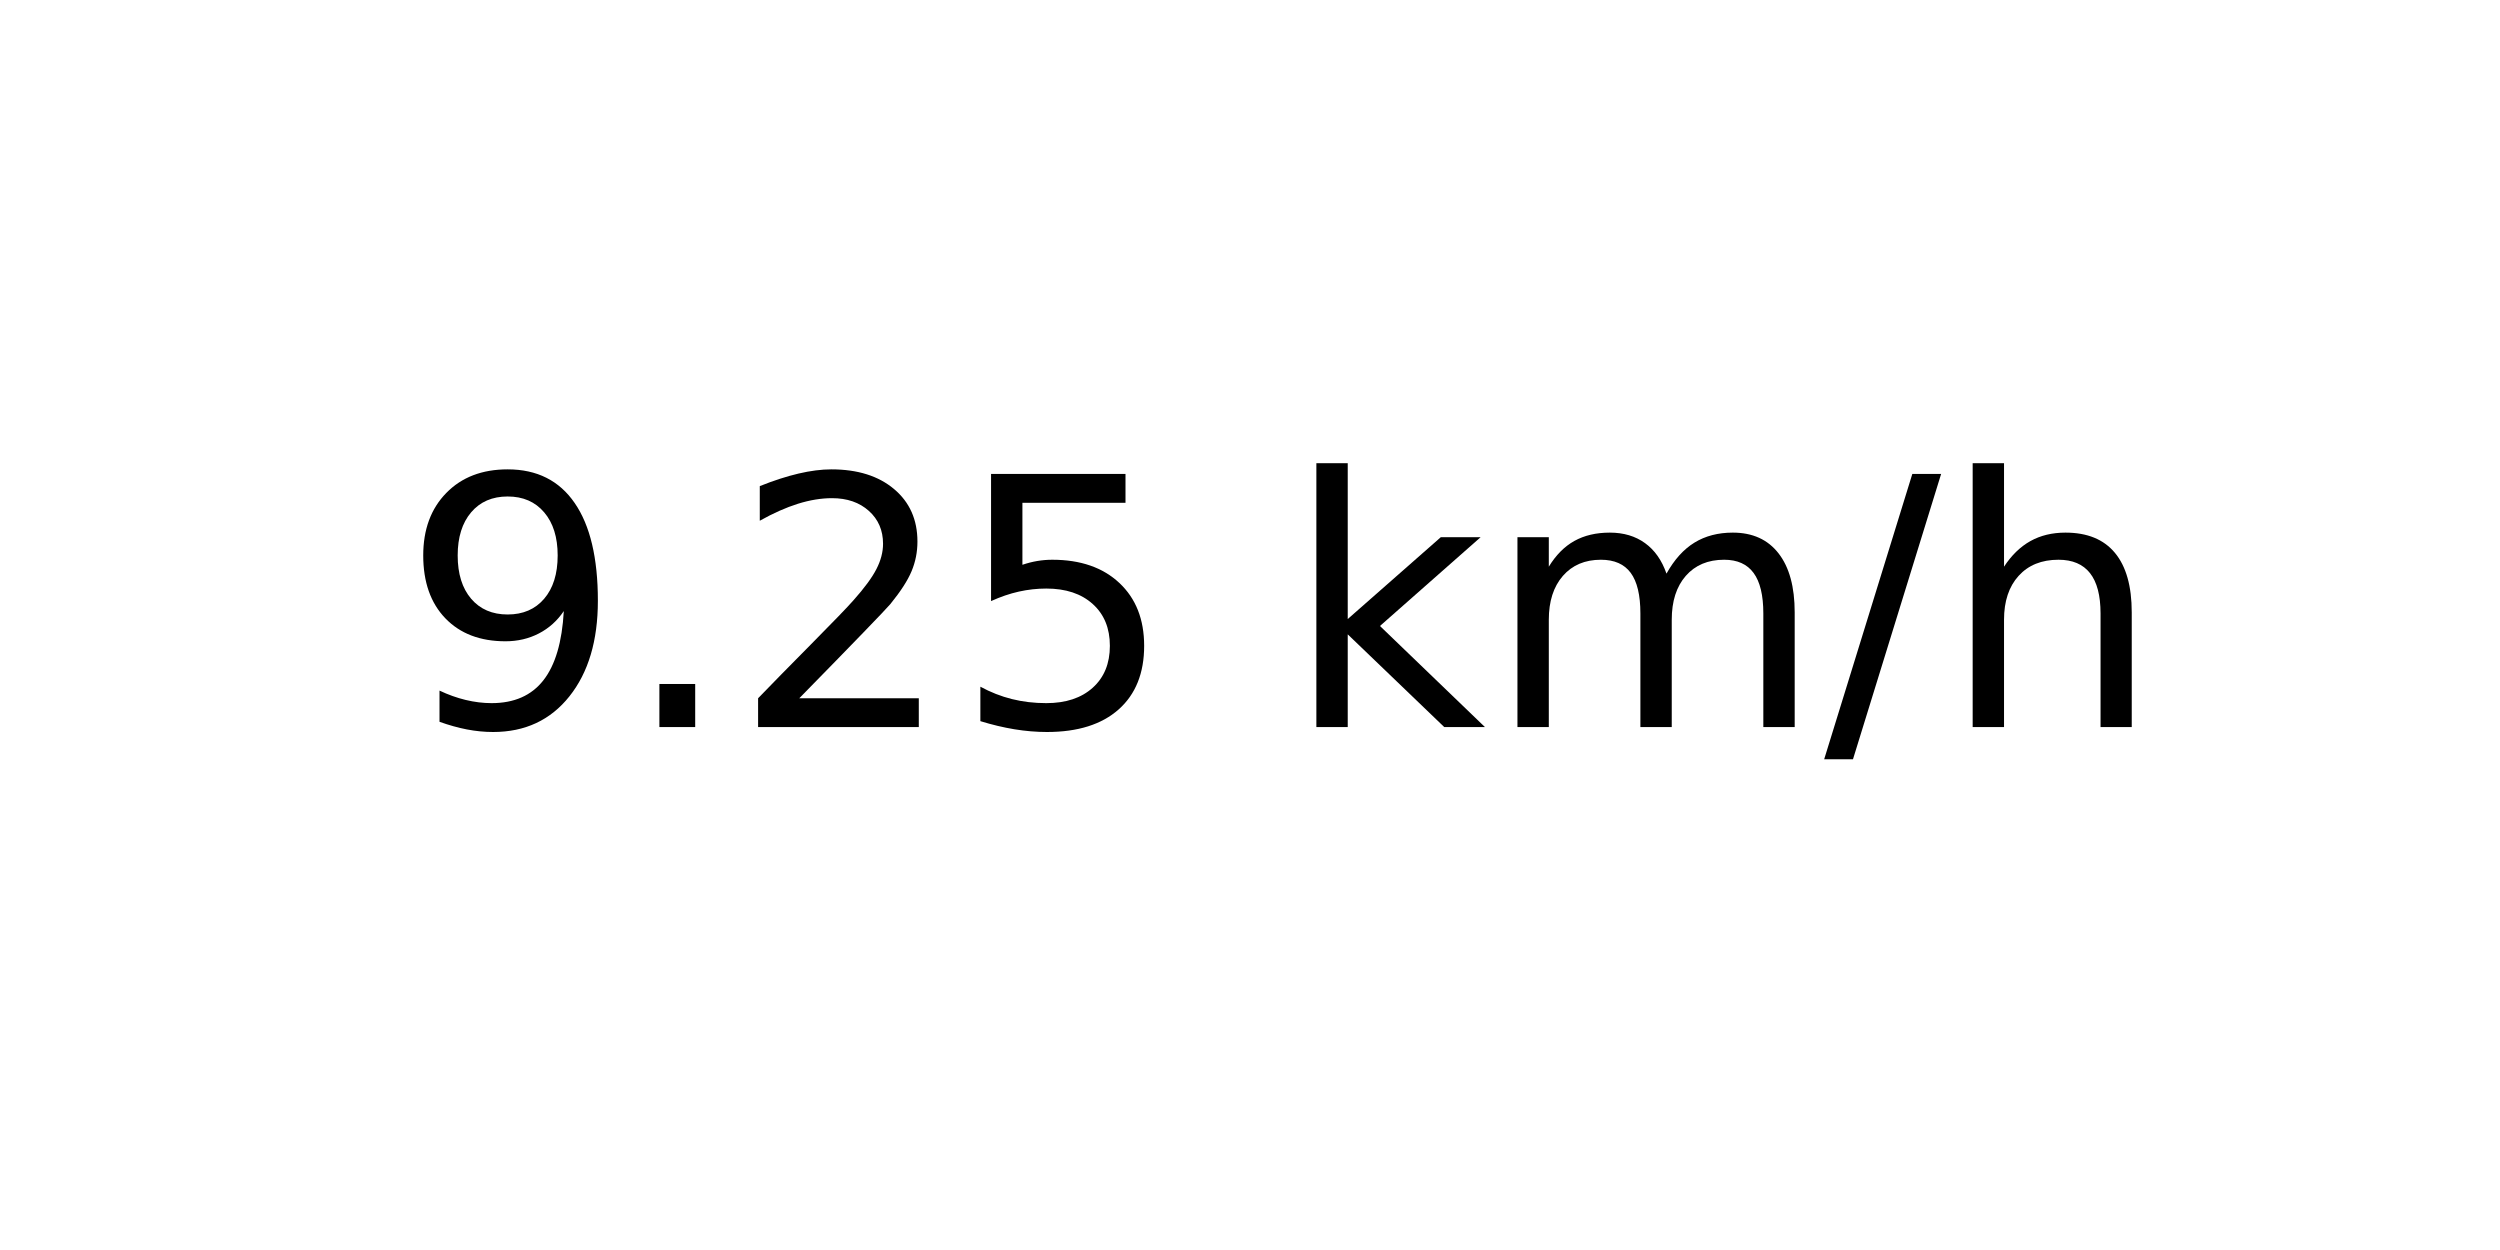
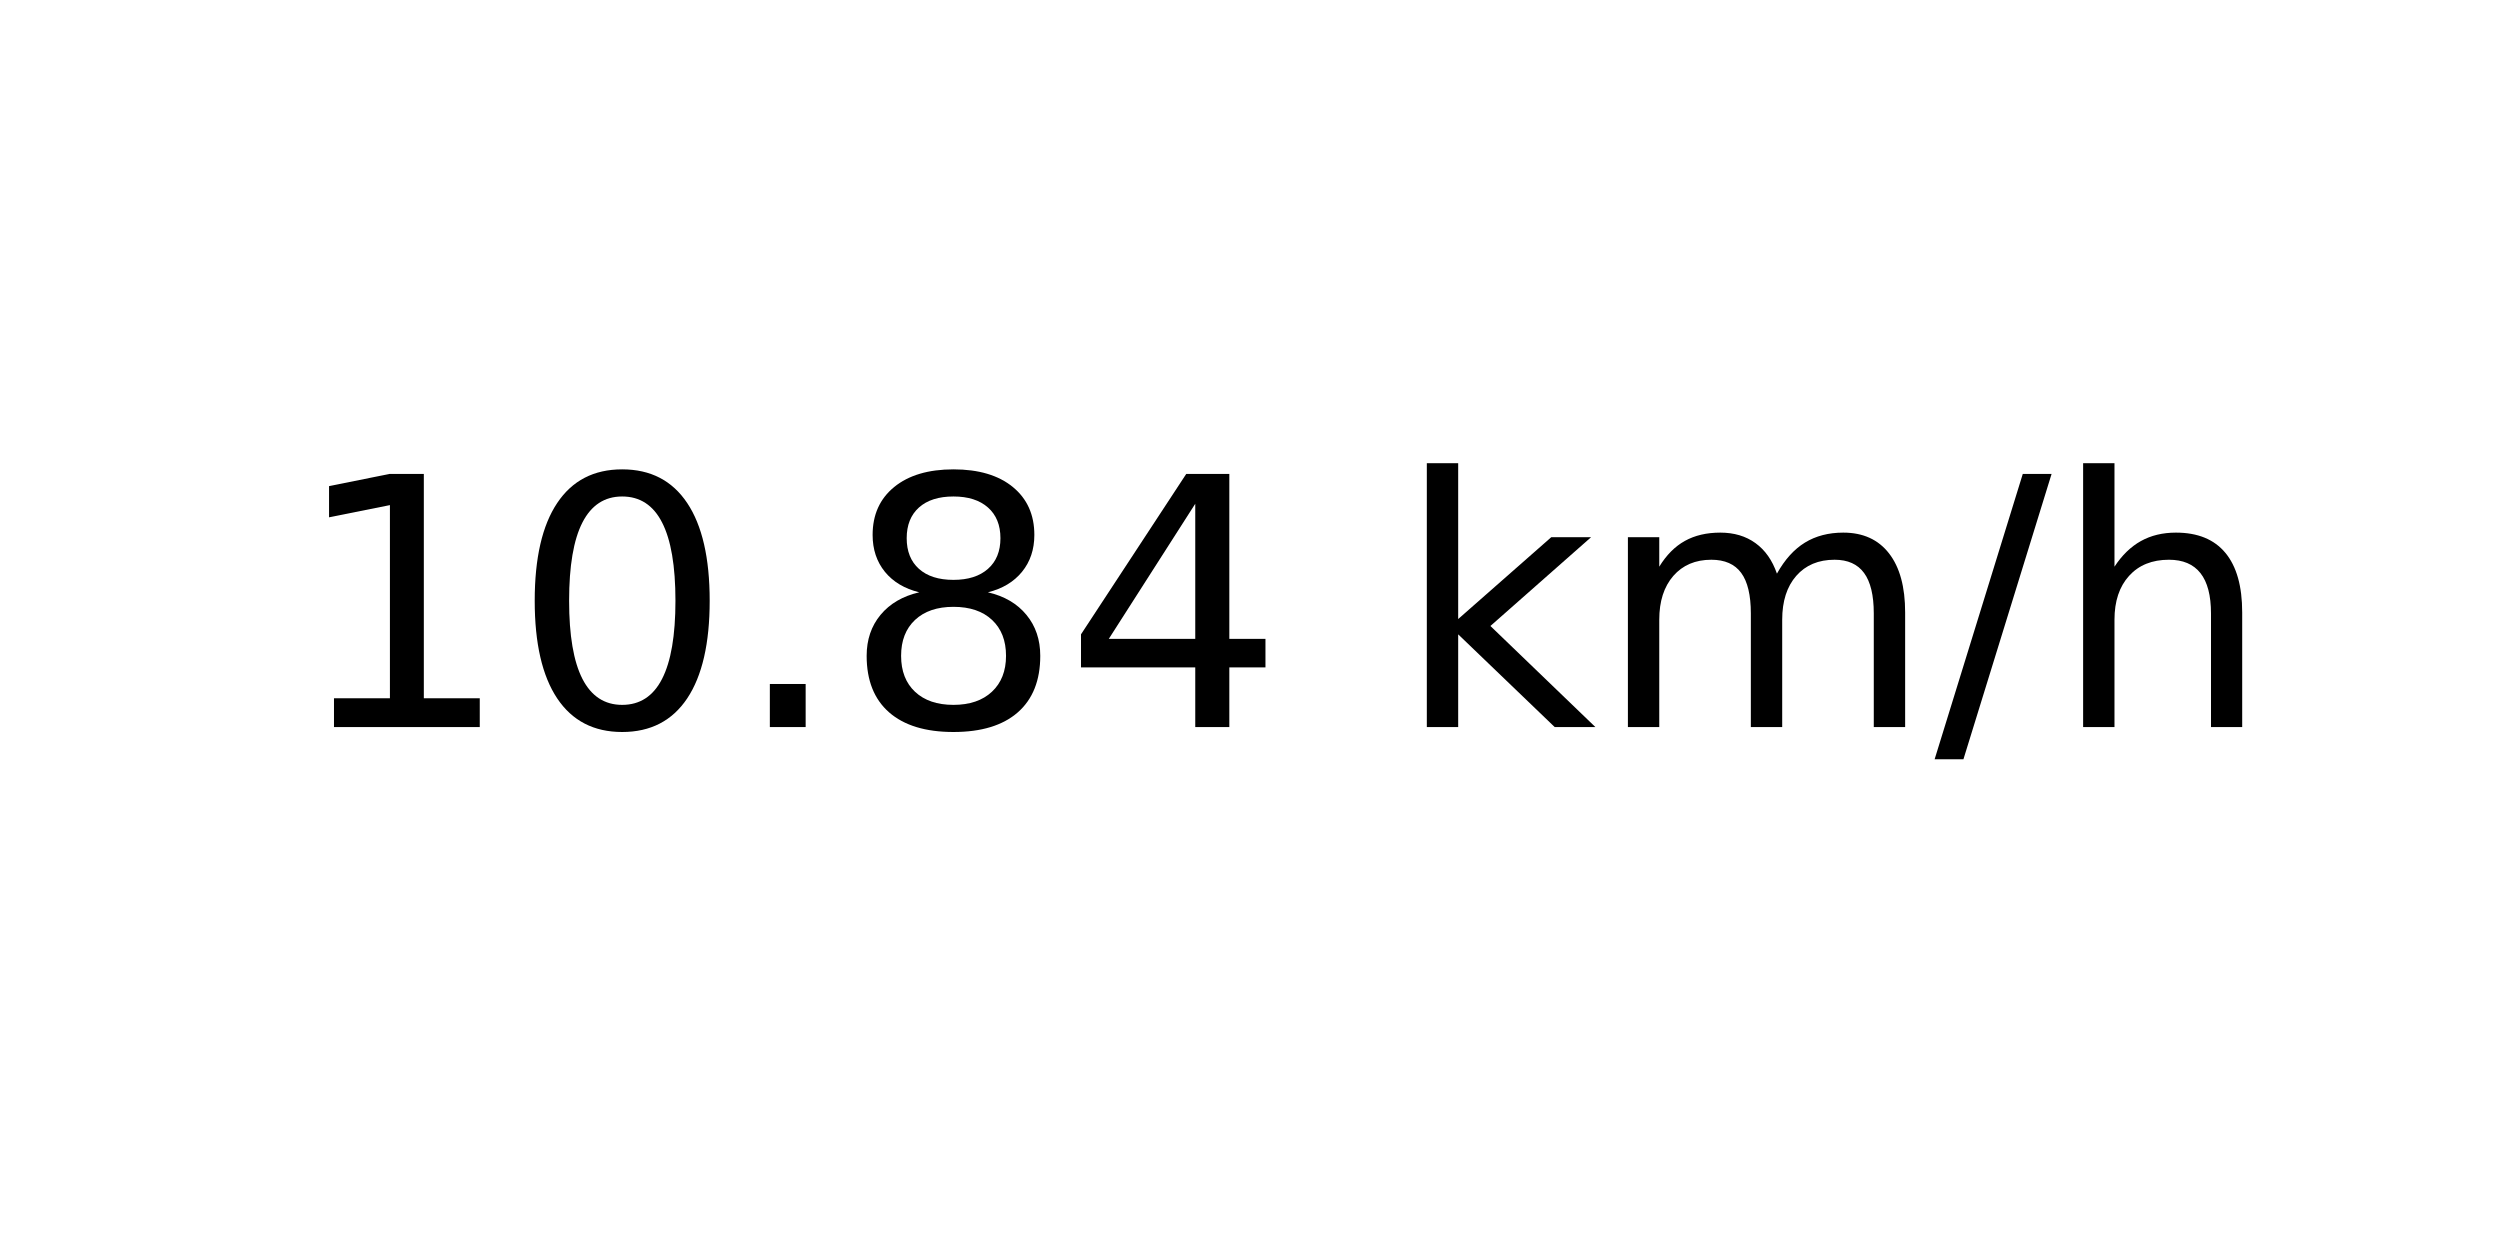
<svg xmlns="http://www.w3.org/2000/svg" xmlns:xlink="http://www.w3.org/1999/xlink" width="72pt" height="36pt" viewBox="0 0 72 36" version="1.1">
  <defs>
    <style type="text/css">*{stroke-linejoin: round; stroke-linecap: butt}</style>
  </defs>
  <g id="figure_1">
    <g id="axes_1">
      <g id="text_1">
-         <g transform="translate(11.55937 20.93937) scale(0.1 -0.1)">
+         <g transform="translate(8.378125 20.93937) scale(0.1 -0.1)">
          <defs>
-             <path id="DejaVuSans-39" d="M 703 97  L 703 672  Q 941 559 1184 500  Q 1428 441 1663 441  Q 2288 441 2617 861  Q 2947 1281 2994 2138  Q 2813 1869 2534 1725  Q 2256 1581 1919 1581  Q 1219 1581 811 2004  Q 403 2428 403 3163  Q 403 3881 828 4315  Q 1253 4750 1959 4750  Q 2769 4750 3195 4129  Q 3622 3509 3622 2328  Q 3622 1225 3098 567  Q 2575 -91 1691 -91  Q 1453 -91 1209 -44  Q 966 3 703 97  z M 1959 2075  Q 2384 2075 2632 2365  Q 2881 2656 2881 3163  Q 2881 3666 2632 3958  Q 2384 4250 1959 4250  Q 1534 4250 1286 3958  Q 1038 3666 1038 3163  Q 1038 2656 1286 2365  Q 1534 2075 1959 2075  z " transform="scale(0.015625)" />
+             <path id="DejaVuSans-31" d="M 794 531  L 1825 531  L 1825 4091  L 703 3866  L 703 4441  L 1819 4666  L 2450 4666  L 2450 531  L 3481 531  L 3481 0  L 794 0  L 794 531  z " transform="scale(0.015625)" />
+             <path id="DejaVuSans-30" d="M 2034 4250  Q 1547 4250 1301 3770  Q 1056 3291 1056 2328  Q 1056 1369 1301 889  Q 1547 409 2034 409  Q 2525 409 2770 889  Q 3016 1369 3016 2328  Q 3016 3291 2770 3770  Q 2525 4250 2034 4250  z M 2034 4750  Q 2819 4750 3233 4129  Q 3647 3509 3647 2328  Q 3647 1150 3233 529  Q 2819 -91 2034 -91  Q 1250 -91 836 529  Q 422 1150 422 2328  Q 422 3509 836 4129  Q 1250 4750 2034 4750  z " transform="scale(0.015625)" />
            <path id="DejaVuSans-2e" d="M 684 794  L 1344 794  L 1344 0  L 684 0  L 684 794  z " transform="scale(0.015625)" />
-             <path id="DejaVuSans-32" d="M 1228 531  L 3431 531  L 3431 0  L 469 0  L 469 531  Q 828 903 1448 1529  Q 2069 2156 2228 2338  Q 2531 2678 2651 2914  Q 2772 3150 2772 3378  Q 2772 3750 2511 3984  Q 2250 4219 1831 4219  Q 1534 4219 1204 4116  Q 875 4013 500 3803  L 500 4441  Q 881 4594 1212 4672  Q 1544 4750 1819 4750  Q 2544 4750 2975 4387  Q 3406 4025 3406 3419  Q 3406 3131 3298 2873  Q 3191 2616 2906 2266  Q 2828 2175 2409 1742  Q 1991 1309 1228 531  z " transform="scale(0.015625)" />
-             <path id="DejaVuSans-35" d="M 691 4666  L 3169 4666  L 3169 4134  L 1269 4134  L 1269 2991  Q 1406 3038 1543 3061  Q 1681 3084 1819 3084  Q 2600 3084 3056 2656  Q 3513 2228 3513 1497  Q 3513 744 3044 326  Q 2575 -91 1722 -91  Q 1428 -91 1123 -41  Q 819 9 494 109  L 494 744  Q 775 591 1075 516  Q 1375 441 1709 441  Q 2250 441 2565 725  Q 2881 1009 2881 1497  Q 2881 1984 2565 2268  Q 2250 2553 1709 2553  Q 1456 2553 1204 2497  Q 953 2441 691 2322  L 691 4666  z " transform="scale(0.015625)" />
+             <path id="DejaVuSans-38" d="M 2034 2216  Q 1584 2216 1326 1975  Q 1069 1734 1069 1313  Q 1069 891 1326 650  Q 1584 409 2034 409  Q 2484 409 2743 651  Q 3003 894 3003 1313  Q 3003 1734 2745 1975  Q 2488 2216 2034 2216  z M 1403 2484  Q 997 2584 770 2862  Q 544 3141 544 3541  Q 544 4100 942 4425  Q 1341 4750 2034 4750  Q 2731 4750 3128 4425  Q 3525 4100 3525 3541  Q 3525 3141 3298 2862  Q 3072 2584 2669 2484  Q 3125 2378 3379 2068  Q 3634 1759 3634 1313  Q 3634 634 3220 271  Q 2806 -91 2034 -91  Q 1263 -91 848 271  Q 434 634 434 1313  Q 434 1759 690 2068  Q 947 2378 1403 2484  z M 1172 3481  Q 1172 3119 1398 2916  Q 1625 2713 2034 2713  Q 2441 2713 2670 2916  Q 2900 3119 2900 3481  Q 2900 3844 2670 4047  Q 2441 4250 2034 4250  Q 1625 4250 1398 4047  Q 1172 3844 1172 3481  z " transform="scale(0.015625)" />
+             <path id="DejaVuSans-34" d="M 2419 4116  L 825 1625  L 2419 1625  L 2419 4116  z M 2253 4666  L 3047 4666  L 3047 1625  L 3713 1625  L 3713 1100  L 3047 1100  L 3047 0  L 2419 0  L 2419 1100  L 313 1100  L 313 1709  L 2253 4666  z " transform="scale(0.015625)" />
            <path id="DejaVuSans-20" transform="scale(0.015625)" />
            <path id="DejaVuSans-6b" d="M 581 4863  L 1159 4863  L 1159 1991  L 2875 3500  L 3609 3500  L 1753 1863  L 3688 0  L 2938 0  L 1159 1709  L 1159 0  L 581 0  L 581 4863  z " transform="scale(0.015625)" />
            <path id="DejaVuSans-6d" d="M 3328 2828  Q 3544 3216 3844 3400  Q 4144 3584 4550 3584  Q 5097 3584 5394 3201  Q 5691 2819 5691 2113  L 5691 0  L 5113 0  L 5113 2094  Q 5113 2597 4934 2840  Q 4756 3084 4391 3084  Q 3944 3084 3684 2787  Q 3425 2491 3425 1978  L 3425 0  L 2847 0  L 2847 2094  Q 2847 2600 2669 2842  Q 2491 3084 2119 3084  Q 1678 3084 1418 2786  Q 1159 2488 1159 1978  L 1159 0  L 581 0  L 581 3500  L 1159 3500  L 1159 2956  Q 1356 3278 1631 3431  Q 1906 3584 2284 3584  Q 2666 3584 2933 3390  Q 3200 3197 3328 2828  z " transform="scale(0.015625)" />
            <path id="DejaVuSans-2f" d="M 1625 4666  L 2156 4666  L 531 -594  L 0 -594  L 1625 4666  z " transform="scale(0.015625)" />
            <path id="DejaVuSans-68" d="M 3513 2113  L 3513 0  L 2938 0  L 2938 2094  Q 2938 2591 2744 2837  Q 2550 3084 2163 3084  Q 1697 3084 1428 2787  Q 1159 2491 1159 1978  L 1159 0  L 581 0  L 581 4863  L 1159 4863  L 1159 2956  Q 1366 3272 1645 3428  Q 1925 3584 2291 3584  Q 2894 3584 3203 3211  Q 3513 2838 3513 2113  z " transform="scale(0.015625)" />
          </defs>
-           <use xlink:href="#DejaVuSans-39" />
-           <use xlink:href="#DejaVuSans-2e" x="63.623" />
-           <use xlink:href="#DejaVuSans-32" x="95.41" />
-           <use xlink:href="#DejaVuSans-35" x="159.033" />
-           <use xlink:href="#DejaVuSans-20" x="222.656" />
-           <use xlink:href="#DejaVuSans-6b" x="254.443" />
-           <use xlink:href="#DejaVuSans-6d" x="312.354" />
-           <use xlink:href="#DejaVuSans-2f" x="409.766" />
-           <use xlink:href="#DejaVuSans-68" x="443.457" />
+           <use xlink:href="#DejaVuSans-31" />
+           <use xlink:href="#DejaVuSans-30" x="63.623" />
+           <use xlink:href="#DejaVuSans-2e" x="127.246" />
+           <use xlink:href="#DejaVuSans-38" x="159.033" />
+           <use xlink:href="#DejaVuSans-34" x="222.656" />
+           <use xlink:href="#DejaVuSans-20" x="286.279" />
+           <use xlink:href="#DejaVuSans-6b" x="318.066" />
+           <use xlink:href="#DejaVuSans-6d" x="375.977" />
+           <use xlink:href="#DejaVuSans-2f" x="473.389" />
+           <use xlink:href="#DejaVuSans-68" x="507.08" />
        </g>
      </g>
    </g>
  </g>
</svg>
